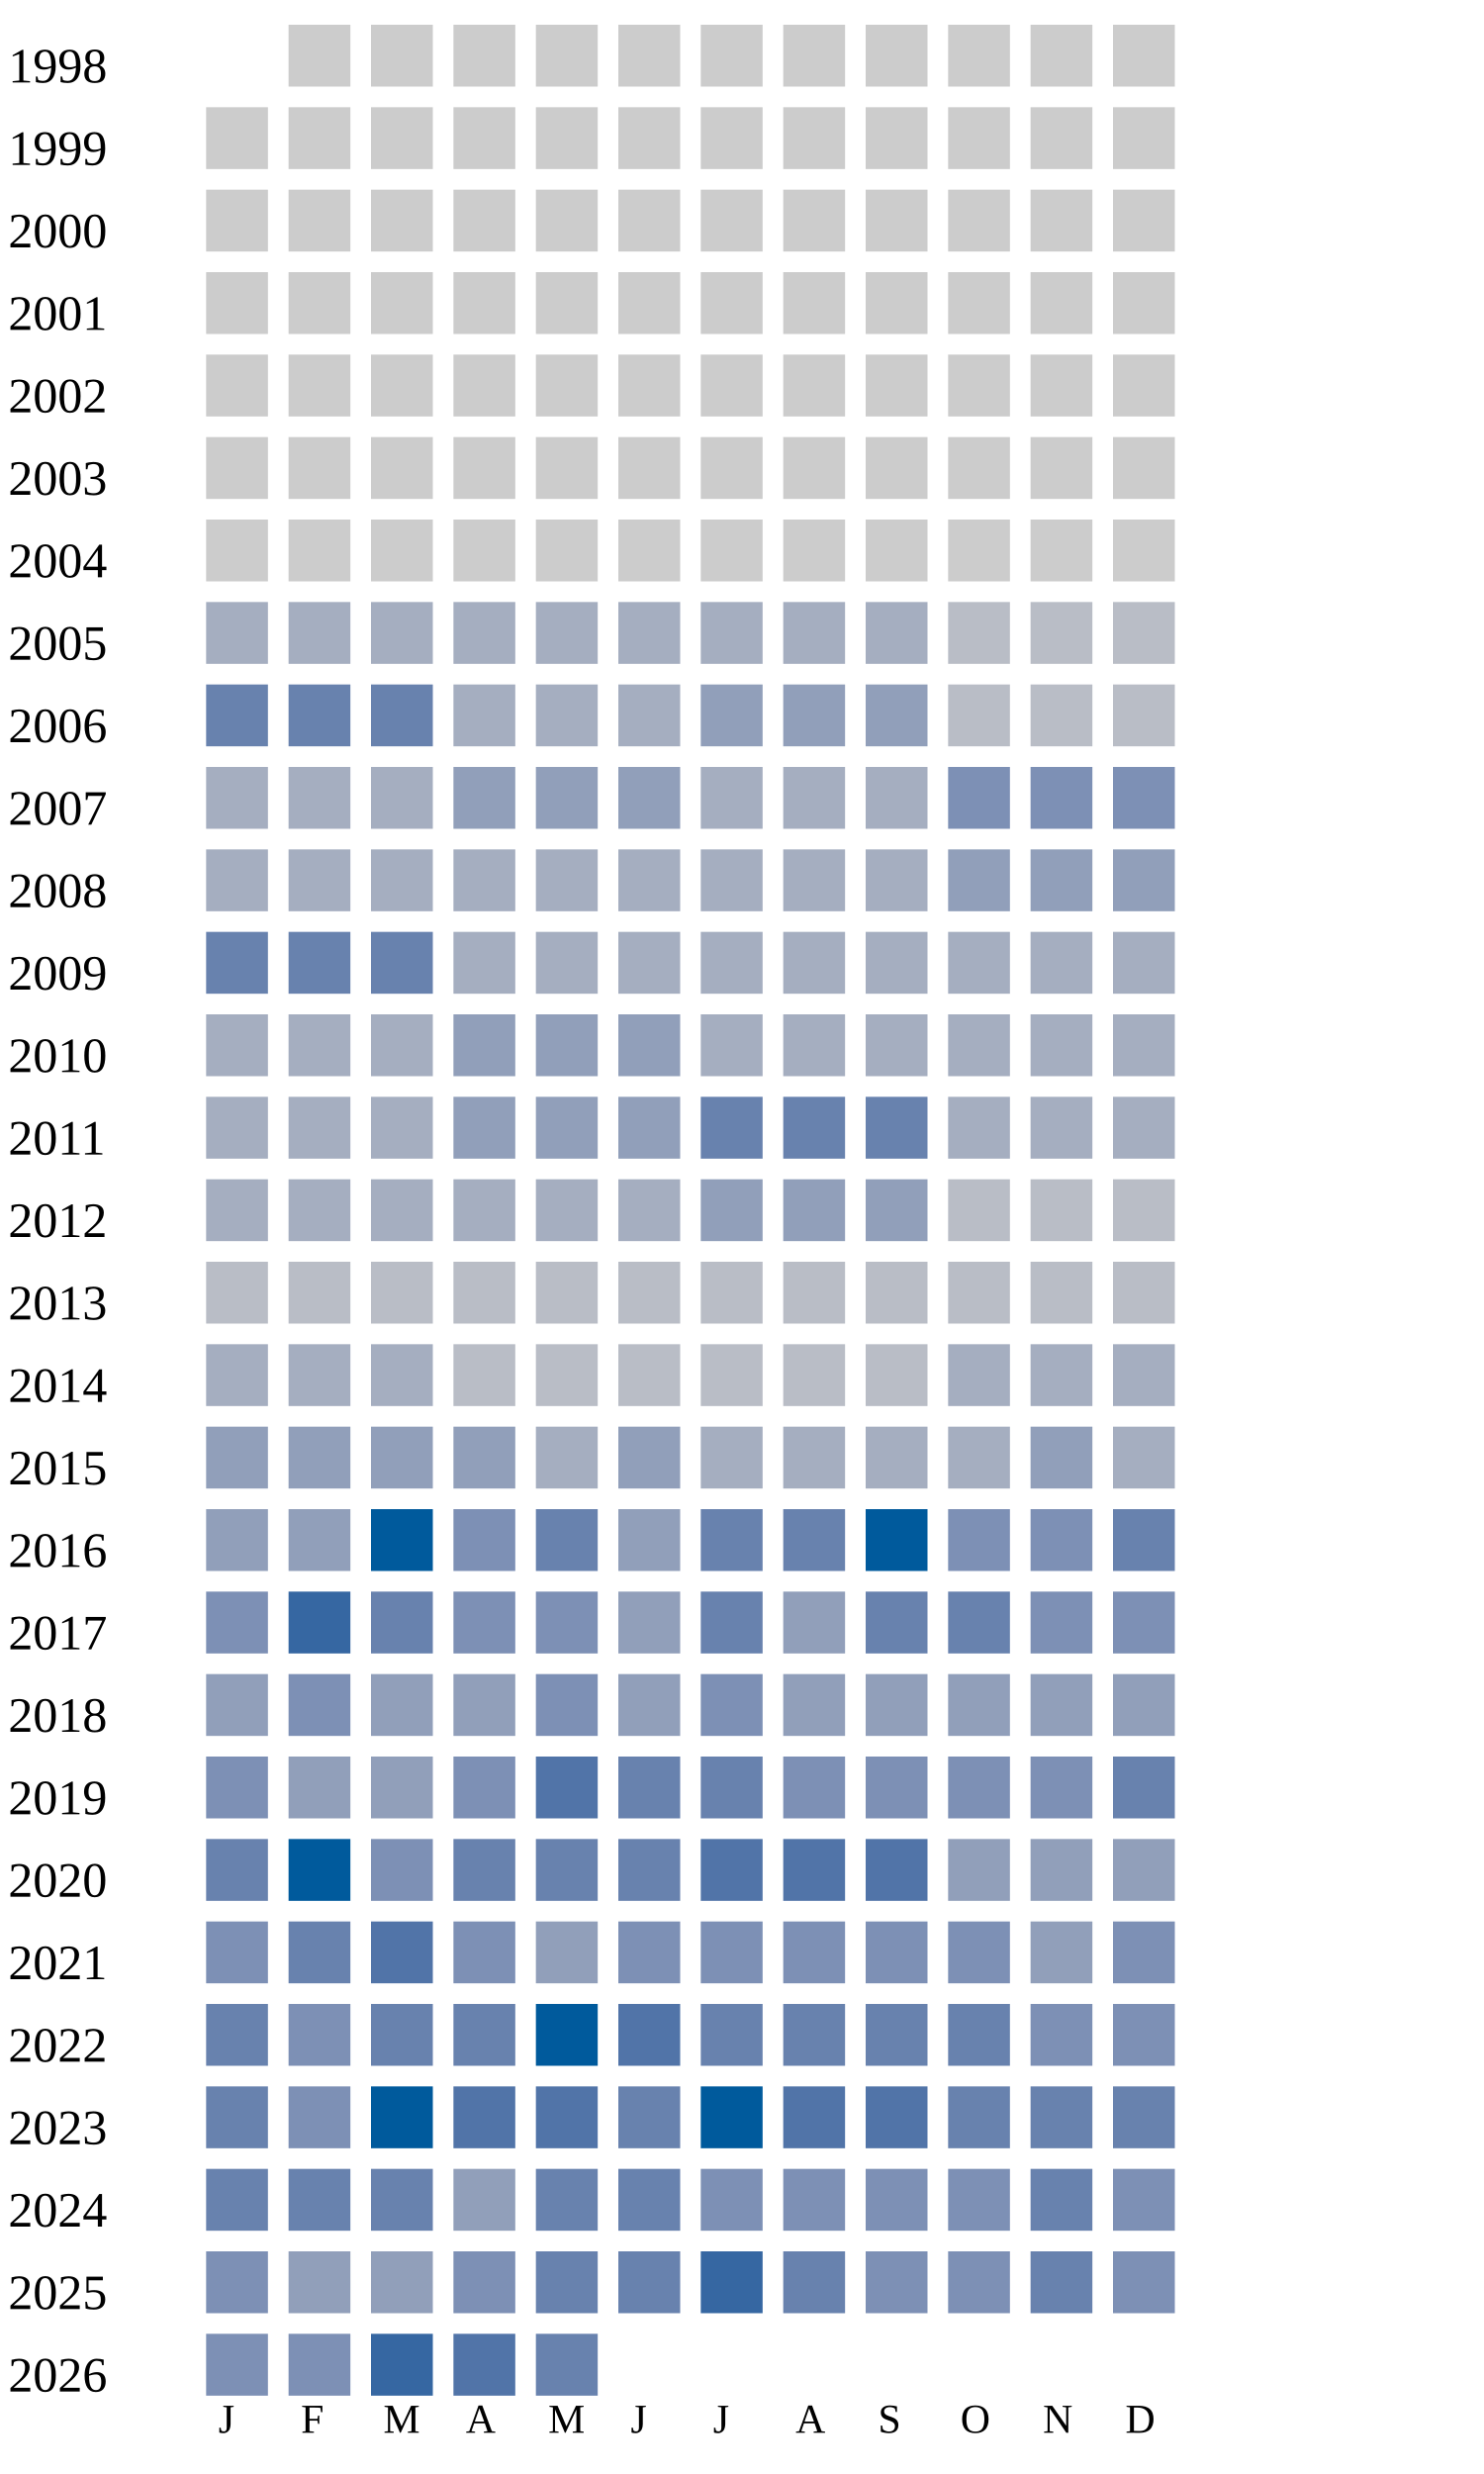
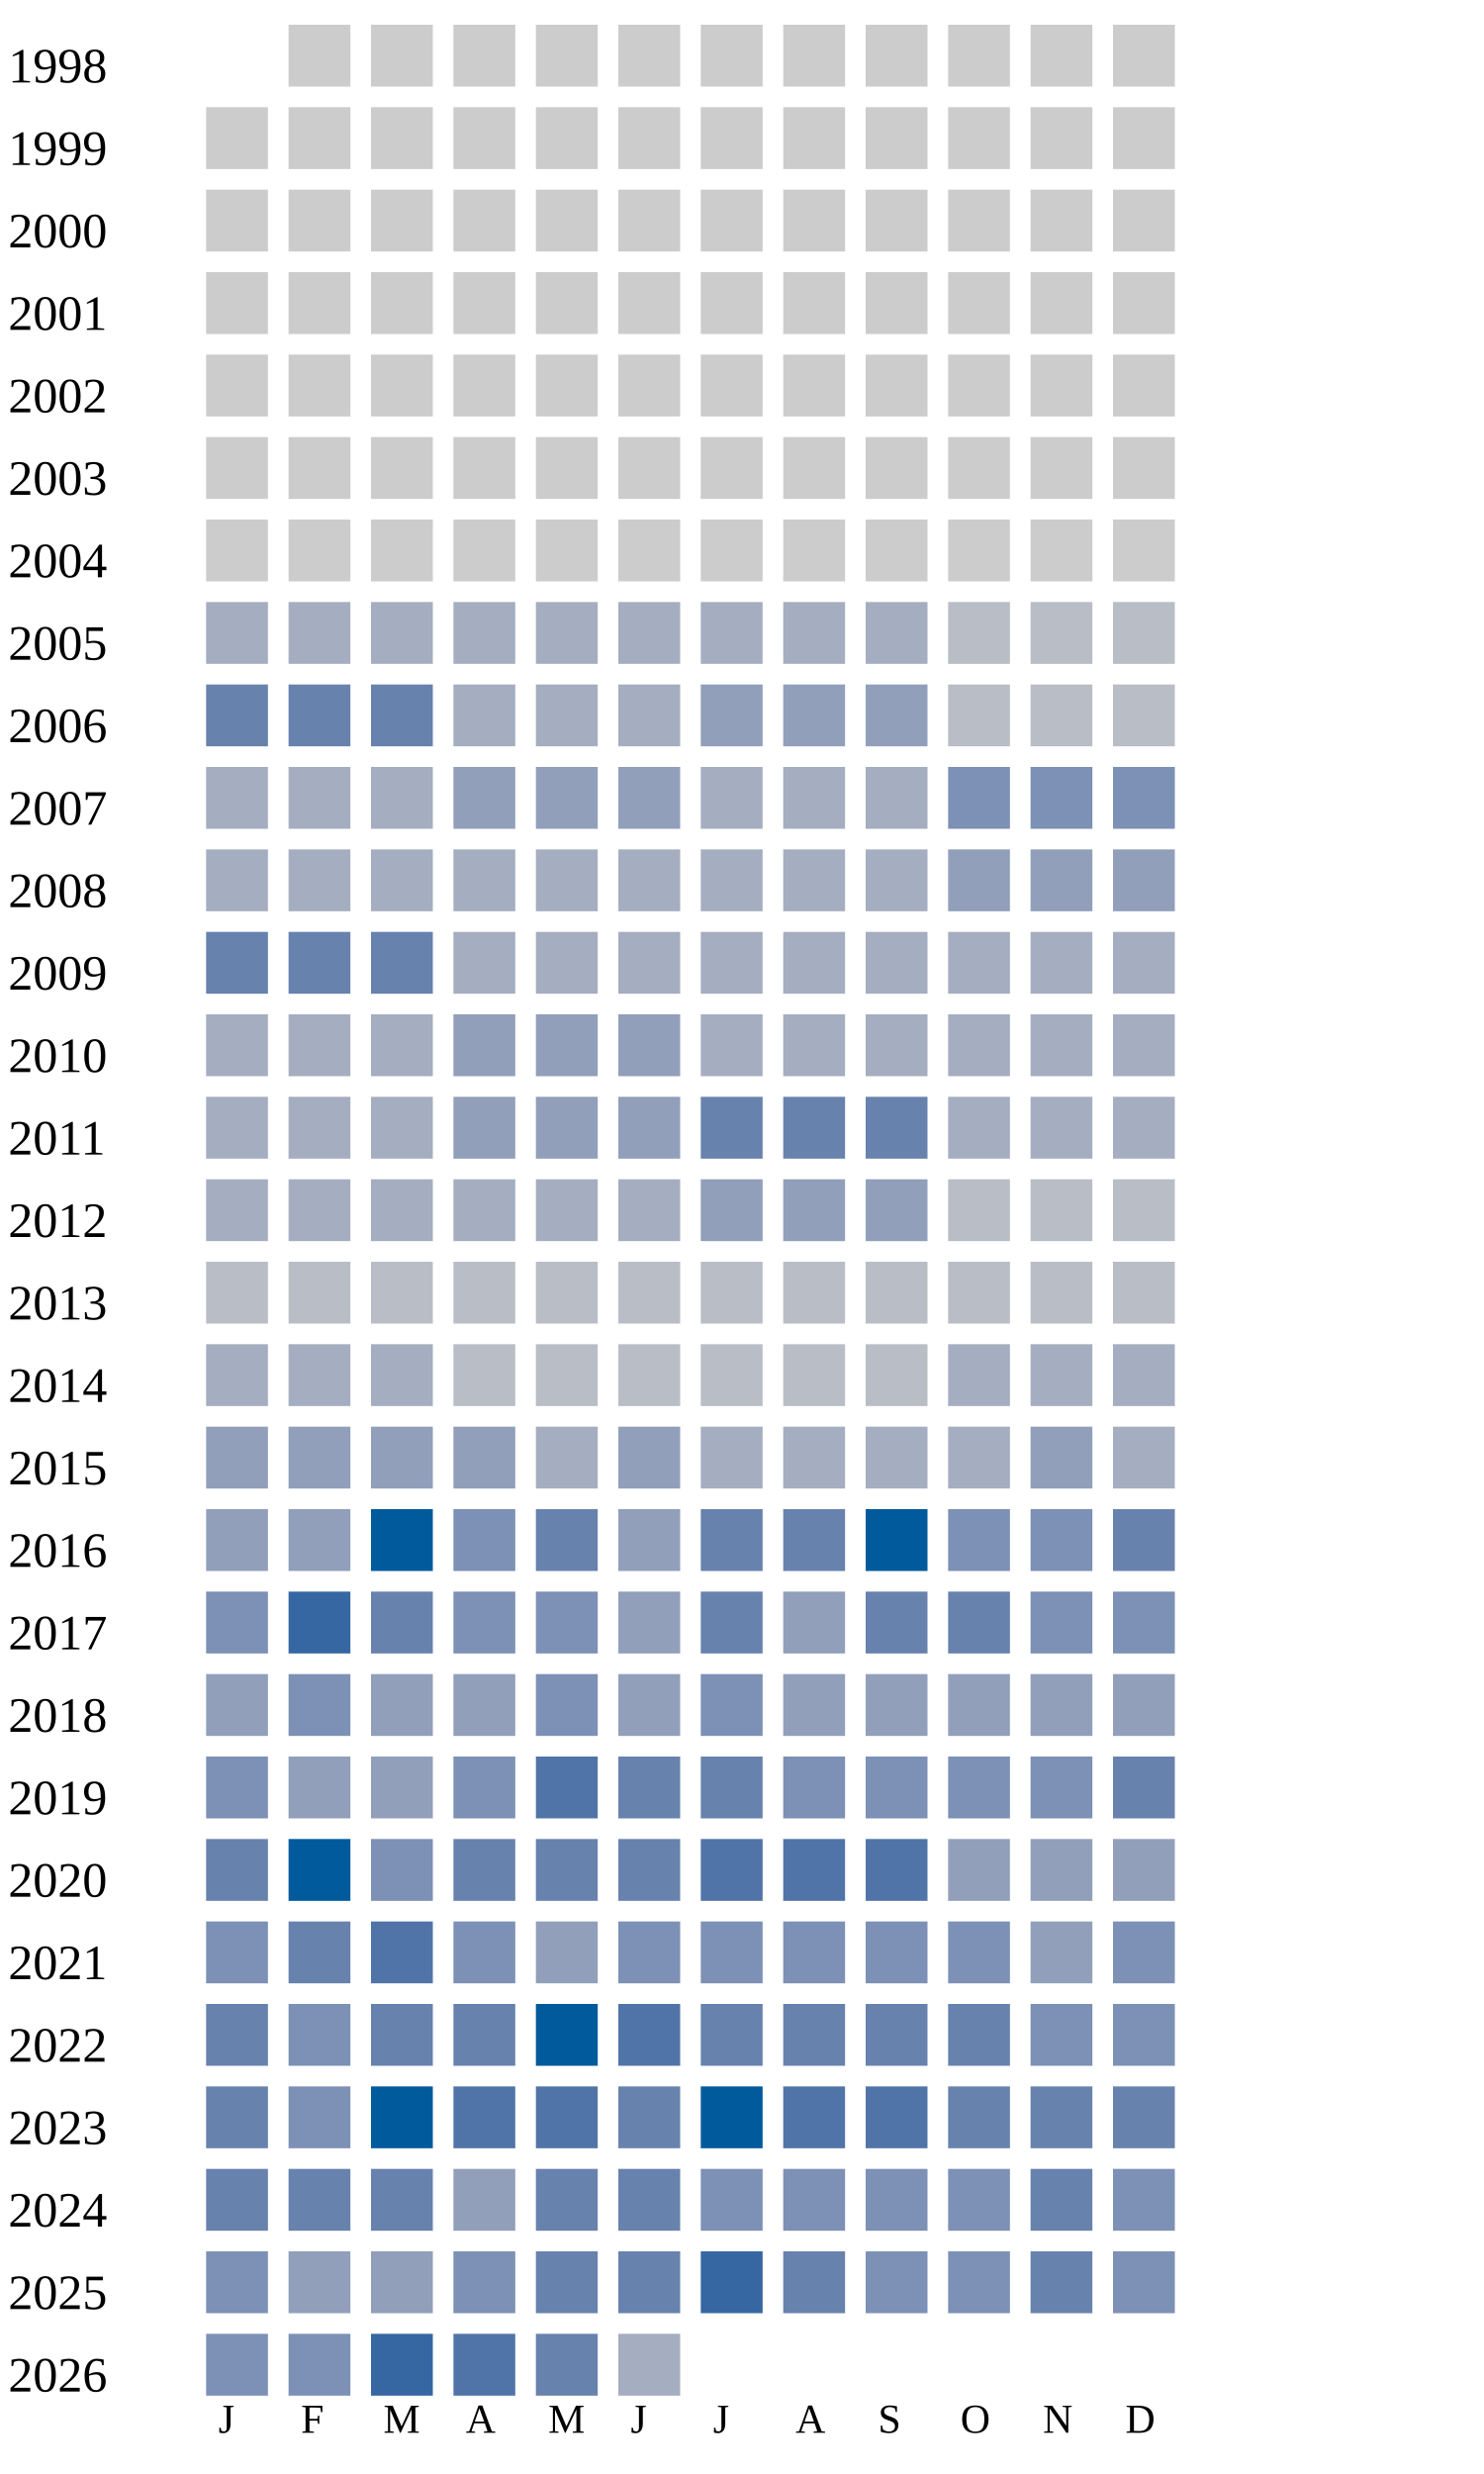
<svg xmlns="http://www.w3.org/2000/svg" width="360" height="600">
  <g transform="translate(0 0)">
    <text x="2" y="20">1998</text>
    <rect x="70" y="6" width="15" height="15" fill="#cccccc" />
    <rect x="90" y="6" width="15" height="15" fill="#cccccc" />
    <rect x="110" y="6" width="15" height="15" fill="#cccccc" />
    <rect x="130" y="6" width="15" height="15" fill="#cccccc" />
    <rect x="150" y="6" width="15" height="15" fill="#cccccc" />
    <rect x="170" y="6" width="15" height="15" fill="#cccccc" />
    <rect x="190" y="6" width="15" height="15" fill="#cccccc" />
    <rect x="210" y="6" width="15" height="15" fill="#cccccc" />
    <rect x="230" y="6" width="15" height="15" fill="#cccccc" />
    <rect x="250" y="6" width="15" height="15" fill="#cccccc" />
    <rect x="270" y="6" width="15" height="15" fill="#cccccc" />
  </g>
  <g transform="translate(0 20)">
    <text x="2" y="20">1999</text>
    <rect x="50" y="6" width="15" height="15" fill="#cccccc" />
    <rect x="70" y="6" width="15" height="15" fill="#cccccc" />
    <rect x="90" y="6" width="15" height="15" fill="#cccccc" />
    <rect x="110" y="6" width="15" height="15" fill="#cccccc" />
    <rect x="130" y="6" width="15" height="15" fill="#cccccc" />
    <rect x="150" y="6" width="15" height="15" fill="#cccccc" />
    <rect x="170" y="6" width="15" height="15" fill="#cccccc" />
    <rect x="190" y="6" width="15" height="15" fill="#cccccc" />
    <rect x="210" y="6" width="15" height="15" fill="#cccccc" />
    <rect x="230" y="6" width="15" height="15" fill="#cccccc" />
    <rect x="250" y="6" width="15" height="15" fill="#cccccc" />
    <rect x="270" y="6" width="15" height="15" fill="#cccccc" />
  </g>
  <g transform="translate(0 40)">
    <text x="2" y="20">2000</text>
    <rect x="50" y="6" width="15" height="15" fill="#cccccc" />
    <rect x="70" y="6" width="15" height="15" fill="#cccccc" />
    <rect x="90" y="6" width="15" height="15" fill="#cccccc" />
    <rect x="110" y="6" width="15" height="15" fill="#cccccc" />
    <rect x="130" y="6" width="15" height="15" fill="#cccccc" />
    <rect x="150" y="6" width="15" height="15" fill="#cccccc" />
    <rect x="170" y="6" width="15" height="15" fill="#cccccc" />
    <rect x="190" y="6" width="15" height="15" fill="#cccccc" />
    <rect x="210" y="6" width="15" height="15" fill="#cccccc" />
    <rect x="230" y="6" width="15" height="15" fill="#cccccc" />
    <rect x="250" y="6" width="15" height="15" fill="#cccccc" />
    <rect x="270" y="6" width="15" height="15" fill="#cccccc" />
  </g>
  <g transform="translate(0 60)">
    <text x="2" y="20">2001</text>
    <rect x="50" y="6" width="15" height="15" fill="#cccccc" />
    <rect x="70" y="6" width="15" height="15" fill="#cccccc" />
    <rect x="90" y="6" width="15" height="15" fill="#cccccc" />
    <rect x="110" y="6" width="15" height="15" fill="#cccccc" />
    <rect x="130" y="6" width="15" height="15" fill="#cccccc" />
    <rect x="150" y="6" width="15" height="15" fill="#cccccc" />
    <rect x="170" y="6" width="15" height="15" fill="#cccccc" />
    <rect x="190" y="6" width="15" height="15" fill="#cccccc" />
    <rect x="210" y="6" width="15" height="15" fill="#cccccc" />
    <rect x="230" y="6" width="15" height="15" fill="#cccccc" />
    <rect x="250" y="6" width="15" height="15" fill="#cccccc" />
    <rect x="270" y="6" width="15" height="15" fill="#cccccc" />
  </g>
  <g transform="translate(0 80)">
    <text x="2" y="20">2002</text>
    <rect x="50" y="6" width="15" height="15" fill="#cccccc" />
    <rect x="70" y="6" width="15" height="15" fill="#cccccc" />
    <rect x="90" y="6" width="15" height="15" fill="#cccccc" />
    <rect x="110" y="6" width="15" height="15" fill="#cccccc" />
    <rect x="130" y="6" width="15" height="15" fill="#cccccc" />
    <rect x="150" y="6" width="15" height="15" fill="#cccccc" />
    <rect x="170" y="6" width="15" height="15" fill="#cccccc" />
    <rect x="190" y="6" width="15" height="15" fill="#cccccc" />
    <rect x="210" y="6" width="15" height="15" fill="#cccccc" />
    <rect x="230" y="6" width="15" height="15" fill="#cccccc" />
    <rect x="250" y="6" width="15" height="15" fill="#cccccc" />
    <rect x="270" y="6" width="15" height="15" fill="#cccccc" />
  </g>
  <g transform="translate(0 100)">
    <text x="2" y="20">2003</text>
    <rect x="50" y="6" width="15" height="15" fill="#cccccc" />
    <rect x="70" y="6" width="15" height="15" fill="#cccccc" />
    <rect x="90" y="6" width="15" height="15" fill="#cccccc" />
    <rect x="110" y="6" width="15" height="15" fill="#cccccc" />
    <rect x="130" y="6" width="15" height="15" fill="#cccccc" />
    <rect x="150" y="6" width="15" height="15" fill="#cccccc" />
    <rect x="170" y="6" width="15" height="15" fill="#cccccc" />
    <rect x="190" y="6" width="15" height="15" fill="#cccccc" />
    <rect x="210" y="6" width="15" height="15" fill="#cccccc" />
    <rect x="230" y="6" width="15" height="15" fill="#cccccc" />
    <rect x="250" y="6" width="15" height="15" fill="#cccccc" />
    <rect x="270" y="6" width="15" height="15" fill="#cccccc" />
  </g>
  <g transform="translate(0 120)">
    <text x="2" y="20">2004</text>
    <rect x="50" y="6" width="15" height="15" fill="#cccccc" />
    <rect x="70" y="6" width="15" height="15" fill="#cccccc" />
    <rect x="90" y="6" width="15" height="15" fill="#cccccc" />
    <rect x="110" y="6" width="15" height="15" fill="#cccccc" />
    <rect x="130" y="6" width="15" height="15" fill="#cccccc" />
    <rect x="150" y="6" width="15" height="15" fill="#cccccc" />
    <rect x="170" y="6" width="15" height="15" fill="#cccccc" />
    <rect x="190" y="6" width="15" height="15" fill="#cccccc" />
    <rect x="210" y="6" width="15" height="15" fill="#cccccc" />
    <rect x="230" y="6" width="15" height="15" fill="#cccccc" />
    <rect x="250" y="6" width="15" height="15" fill="#cccccc" />
    <rect x="270" y="6" width="15" height="15" fill="#cccccc" />
  </g>
  <g transform="translate(0 140)">
    <text x="2" y="20">2005</text>
    <rect x="50" y="6" width="15" height="15" fill="#a5aec0" />
    <rect x="70" y="6" width="15" height="15" fill="#a5aec0" />
    <rect x="90" y="6" width="15" height="15" fill="#a5aec0" />
    <rect x="110" y="6" width="15" height="15" fill="#a5aec0" />
    <rect x="130" y="6" width="15" height="15" fill="#a5aec0" />
    <rect x="150" y="6" width="15" height="15" fill="#a5aec0" />
    <rect x="170" y="6" width="15" height="15" fill="#a5aec0" />
    <rect x="190" y="6" width="15" height="15" fill="#a5aec0" />
    <rect x="210" y="6" width="15" height="15" fill="#a5aec0" />
    <rect x="230" y="6" width="15" height="15" fill="#b9bdc6" />
    <rect x="250" y="6" width="15" height="15" fill="#b9bdc6" />
    <rect x="270" y="6" width="15" height="15" fill="#b9bdc6" />
  </g>
  <g transform="translate(0 160)">
    <text x="2" y="20">2006</text>
    <rect x="50" y="6" width="15" height="15" fill="#6882ae" />
    <rect x="70" y="6" width="15" height="15" fill="#6882ae" />
    <rect x="90" y="6" width="15" height="15" fill="#6882ae" />
    <rect x="110" y="6" width="15" height="15" fill="#a5aec0" />
    <rect x="130" y="6" width="15" height="15" fill="#a5aec0" />
    <rect x="150" y="6" width="15" height="15" fill="#a5aec0" />
    <rect x="170" y="6" width="15" height="15" fill="#919fba" />
    <rect x="190" y="6" width="15" height="15" fill="#919fba" />
    <rect x="210" y="6" width="15" height="15" fill="#919fba" />
    <rect x="230" y="6" width="15" height="15" fill="#b9bdc6" />
    <rect x="250" y="6" width="15" height="15" fill="#b9bdc6" />
    <rect x="270" y="6" width="15" height="15" fill="#b9bdc6" />
  </g>
  <g transform="translate(0 180)">
    <text x="2" y="20">2007</text>
    <rect x="50" y="6" width="15" height="15" fill="#a5aec0" />
    <rect x="70" y="6" width="15" height="15" fill="#a5aec0" />
    <rect x="90" y="6" width="15" height="15" fill="#a5aec0" />
    <rect x="110" y="6" width="15" height="15" fill="#919fba" />
    <rect x="130" y="6" width="15" height="15" fill="#919fba" />
    <rect x="150" y="6" width="15" height="15" fill="#919fba" />
    <rect x="170" y="6" width="15" height="15" fill="#a5aec0" />
    <rect x="190" y="6" width="15" height="15" fill="#a5aec0" />
    <rect x="210" y="6" width="15" height="15" fill="#a5aec0" />
    <rect x="230" y="6" width="15" height="15" fill="#7d90b5" />
    <rect x="250" y="6" width="15" height="15" fill="#7d90b5" />
    <rect x="270" y="6" width="15" height="15" fill="#7d90b5" />
  </g>
  <g transform="translate(0 200)">
    <text x="2" y="20">2008</text>
    <rect x="50" y="6" width="15" height="15" fill="#a5aec0" />
    <rect x="70" y="6" width="15" height="15" fill="#a5aec0" />
    <rect x="90" y="6" width="15" height="15" fill="#a5aec0" />
    <rect x="110" y="6" width="15" height="15" fill="#a5aec0" />
    <rect x="130" y="6" width="15" height="15" fill="#a5aec0" />
    <rect x="150" y="6" width="15" height="15" fill="#a5aec0" />
    <rect x="170" y="6" width="15" height="15" fill="#a5aec0" />
    <rect x="190" y="6" width="15" height="15" fill="#a5aec0" />
    <rect x="210" y="6" width="15" height="15" fill="#a5aec0" />
    <rect x="230" y="6" width="15" height="15" fill="#919fba" />
    <rect x="250" y="6" width="15" height="15" fill="#919fba" />
    <rect x="270" y="6" width="15" height="15" fill="#919fba" />
  </g>
  <g transform="translate(0 220)">
    <text x="2" y="20">2009</text>
    <rect x="50" y="6" width="15" height="15" fill="#6882ae" />
    <rect x="70" y="6" width="15" height="15" fill="#6882ae" />
    <rect x="90" y="6" width="15" height="15" fill="#6882ae" />
    <rect x="110" y="6" width="15" height="15" fill="#a5aec0" />
    <rect x="130" y="6" width="15" height="15" fill="#a5aec0" />
    <rect x="150" y="6" width="15" height="15" fill="#a5aec0" />
    <rect x="170" y="6" width="15" height="15" fill="#a5aec0" />
    <rect x="190" y="6" width="15" height="15" fill="#a5aec0" />
    <rect x="210" y="6" width="15" height="15" fill="#a5aec0" />
    <rect x="230" y="6" width="15" height="15" fill="#a5aec0" />
    <rect x="250" y="6" width="15" height="15" fill="#a5aec0" />
    <rect x="270" y="6" width="15" height="15" fill="#a5aec0" />
  </g>
  <g transform="translate(0 240)">
    <text x="2" y="20">2010</text>
    <rect x="50" y="6" width="15" height="15" fill="#a5aec0" />
    <rect x="70" y="6" width="15" height="15" fill="#a5aec0" />
    <rect x="90" y="6" width="15" height="15" fill="#a5aec0" />
    <rect x="110" y="6" width="15" height="15" fill="#919fba" />
    <rect x="130" y="6" width="15" height="15" fill="#919fba" />
    <rect x="150" y="6" width="15" height="15" fill="#919fba" />
    <rect x="170" y="6" width="15" height="15" fill="#a5aec0" />
    <rect x="190" y="6" width="15" height="15" fill="#a5aec0" />
    <rect x="210" y="6" width="15" height="15" fill="#a5aec0" />
    <rect x="230" y="6" width="15" height="15" fill="#a5aec0" />
    <rect x="250" y="6" width="15" height="15" fill="#a5aec0" />
    <rect x="270" y="6" width="15" height="15" fill="#a5aec0" />
  </g>
  <g transform="translate(0 260)">
    <text x="2" y="20">2011</text>
    <rect x="50" y="6" width="15" height="15" fill="#a5aec0" />
    <rect x="70" y="6" width="15" height="15" fill="#a5aec0" />
    <rect x="90" y="6" width="15" height="15" fill="#a5aec0" />
    <rect x="110" y="6" width="15" height="15" fill="#919fba" />
    <rect x="130" y="6" width="15" height="15" fill="#919fba" />
    <rect x="150" y="6" width="15" height="15" fill="#919fba" />
    <rect x="170" y="6" width="15" height="15" fill="#6882ae" />
    <rect x="190" y="6" width="15" height="15" fill="#6882ae" />
    <rect x="210" y="6" width="15" height="15" fill="#6882ae" />
    <rect x="230" y="6" width="15" height="15" fill="#a5aec0" />
    <rect x="250" y="6" width="15" height="15" fill="#a5aec0" />
    <rect x="270" y="6" width="15" height="15" fill="#a5aec0" />
  </g>
  <g transform="translate(0 280)">
    <text x="2" y="20">2012</text>
    <rect x="50" y="6" width="15" height="15" fill="#a5aec0" />
    <rect x="70" y="6" width="15" height="15" fill="#a5aec0" />
    <rect x="90" y="6" width="15" height="15" fill="#a5aec0" />
    <rect x="110" y="6" width="15" height="15" fill="#a5aec0" />
    <rect x="130" y="6" width="15" height="15" fill="#a5aec0" />
    <rect x="150" y="6" width="15" height="15" fill="#a5aec0" />
    <rect x="170" y="6" width="15" height="15" fill="#919fba" />
    <rect x="190" y="6" width="15" height="15" fill="#919fba" />
    <rect x="210" y="6" width="15" height="15" fill="#919fba" />
    <rect x="230" y="6" width="15" height="15" fill="#b9bdc6" />
    <rect x="250" y="6" width="15" height="15" fill="#b9bdc6" />
    <rect x="270" y="6" width="15" height="15" fill="#b9bdc6" />
  </g>
  <g transform="translate(0 300)">
    <text x="2" y="20">2013</text>
    <rect x="50" y="6" width="15" height="15" fill="#b9bdc6" />
    <rect x="70" y="6" width="15" height="15" fill="#b9bdc6" />
    <rect x="90" y="6" width="15" height="15" fill="#b9bdc6" />
    <rect x="110" y="6" width="15" height="15" fill="#b9bdc6" />
    <rect x="130" y="6" width="15" height="15" fill="#b9bdc6" />
    <rect x="150" y="6" width="15" height="15" fill="#b9bdc6" />
    <rect x="170" y="6" width="15" height="15" fill="#b9bdc6" />
    <rect x="190" y="6" width="15" height="15" fill="#b9bdc6" />
    <rect x="210" y="6" width="15" height="15" fill="#b9bdc6" />
    <rect x="230" y="6" width="15" height="15" fill="#b9bdc6" />
    <rect x="250" y="6" width="15" height="15" fill="#b9bdc6" />
    <rect x="270" y="6" width="15" height="15" fill="#b9bdc6" />
  </g>
  <g transform="translate(0 320)">
    <text x="2" y="20">2014</text>
    <rect x="50" y="6" width="15" height="15" fill="#a5aec0" />
    <rect x="70" y="6" width="15" height="15" fill="#a5aec0" />
    <rect x="90" y="6" width="15" height="15" fill="#a5aec0" />
    <rect x="110" y="6" width="15" height="15" fill="#b9bdc6" />
    <rect x="130" y="6" width="15" height="15" fill="#b9bdc6" />
    <rect x="150" y="6" width="15" height="15" fill="#b9bdc6" />
    <rect x="170" y="6" width="15" height="15" fill="#b9bdc6" />
    <rect x="190" y="6" width="15" height="15" fill="#b9bdc6" />
    <rect x="210" y="6" width="15" height="15" fill="#b9bdc6" />
    <rect x="230" y="6" width="15" height="15" fill="#a5aec0" />
    <rect x="250" y="6" width="15" height="15" fill="#a5aec0" />
    <rect x="270" y="6" width="15" height="15" fill="#a5aec0" />
  </g>
  <g transform="translate(0 340)">
    <text x="2" y="20">2015</text>
    <rect x="50" y="6" width="15" height="15" fill="#919fba" />
    <rect x="70" y="6" width="15" height="15" fill="#919fba" />
    <rect x="90" y="6" width="15" height="15" fill="#919fba" />
    <rect x="110" y="6" width="15" height="15" fill="#919fba" />
    <rect x="130" y="6" width="15" height="15" fill="#a5aec0" />
    <rect x="150" y="6" width="15" height="15" fill="#919fba" />
    <rect x="170" y="6" width="15" height="15" fill="#a5aec0" />
    <rect x="190" y="6" width="15" height="15" fill="#a5aec0" />
    <rect x="210" y="6" width="15" height="15" fill="#a5aec0" />
    <rect x="230" y="6" width="15" height="15" fill="#a5aec0" />
    <rect x="250" y="6" width="15" height="15" fill="#919fba" />
    <rect x="270" y="6" width="15" height="15" fill="#a5aec0" />
  </g>
  <g transform="translate(0 360)">
    <text x="2" y="20">2016</text>
    <rect x="50" y="6" width="15" height="15" fill="#919fba" />
    <rect x="70" y="6" width="15" height="15" fill="#919fba" />
    <rect x="90" y="6" width="15" height="15" fill="#005a9c" />
    <rect x="110" y="6" width="15" height="15" fill="#7d90b5" />
    <rect x="130" y="6" width="15" height="15" fill="#6882ae" />
    <rect x="150" y="6" width="15" height="15" fill="#919fba" />
    <rect x="170" y="6" width="15" height="15" fill="#6882ae" />
    <rect x="190" y="6" width="15" height="15" fill="#6882ae" />
    <rect x="210" y="6" width="15" height="15" fill="#005a9c" />
    <rect x="230" y="6" width="15" height="15" fill="#7d90b5" />
    <rect x="250" y="6" width="15" height="15" fill="#7d90b5" />
    <rect x="270" y="6" width="15" height="15" fill="#6882ae" />
  </g>
  <g transform="translate(0 380)">
    <text x="2" y="20">2017</text>
    <rect x="50" y="6" width="15" height="15" fill="#7d90b5" />
    <rect x="70" y="6" width="15" height="15" fill="#3667a2" />
    <rect x="90" y="6" width="15" height="15" fill="#6882ae" />
    <rect x="110" y="6" width="15" height="15" fill="#7d90b5" />
    <rect x="130" y="6" width="15" height="15" fill="#7d90b5" />
    <rect x="150" y="6" width="15" height="15" fill="#919fba" />
    <rect x="170" y="6" width="15" height="15" fill="#6882ae" />
    <rect x="190" y="6" width="15" height="15" fill="#919fba" />
    <rect x="210" y="6" width="15" height="15" fill="#6882ae" />
    <rect x="230" y="6" width="15" height="15" fill="#6882ae" />
    <rect x="250" y="6" width="15" height="15" fill="#7d90b5" />
    <rect x="270" y="6" width="15" height="15" fill="#7d90b5" />
  </g>
  <g transform="translate(0 400)">
    <text x="2" y="20">2018</text>
    <rect x="50" y="6" width="15" height="15" fill="#919fba" />
    <rect x="70" y="6" width="15" height="15" fill="#7d90b5" />
    <rect x="90" y="6" width="15" height="15" fill="#919fba" />
    <rect x="110" y="6" width="15" height="15" fill="#919fba" />
    <rect x="130" y="6" width="15" height="15" fill="#7d90b5" />
    <rect x="150" y="6" width="15" height="15" fill="#919fba" />
    <rect x="170" y="6" width="15" height="15" fill="#7d90b5" />
    <rect x="190" y="6" width="15" height="15" fill="#919fba" />
    <rect x="210" y="6" width="15" height="15" fill="#919fba" />
    <rect x="230" y="6" width="15" height="15" fill="#919fba" />
    <rect x="250" y="6" width="15" height="15" fill="#919fba" />
    <rect x="270" y="6" width="15" height="15" fill="#919fba" />
  </g>
  <g transform="translate(0 420)">
    <text x="2" y="20">2019</text>
    <rect x="50" y="6" width="15" height="15" fill="#7d90b5" />
    <rect x="70" y="6" width="15" height="15" fill="#919fba" />
    <rect x="90" y="6" width="15" height="15" fill="#919fba" />
    <rect x="110" y="6" width="15" height="15" fill="#7d90b5" />
    <rect x="130" y="6" width="15" height="15" fill="#5174a8" />
    <rect x="150" y="6" width="15" height="15" fill="#6882ae" />
    <rect x="170" y="6" width="15" height="15" fill="#6882ae" />
    <rect x="190" y="6" width="15" height="15" fill="#7d90b5" />
    <rect x="210" y="6" width="15" height="15" fill="#7d90b5" />
    <rect x="230" y="6" width="15" height="15" fill="#7d90b5" />
    <rect x="250" y="6" width="15" height="15" fill="#7d90b5" />
    <rect x="270" y="6" width="15" height="15" fill="#6882ae" />
  </g>
  <g transform="translate(0 440)">
    <text x="2" y="20">2020</text>
    <rect x="50" y="6" width="15" height="15" fill="#6882ae" />
    <rect x="70" y="6" width="15" height="15" fill="#005a9c" />
    <rect x="90" y="6" width="15" height="15" fill="#7d90b5" />
    <rect x="110" y="6" width="15" height="15" fill="#6882ae" />
    <rect x="130" y="6" width="15" height="15" fill="#6882ae" />
    <rect x="150" y="6" width="15" height="15" fill="#6882ae" />
    <rect x="170" y="6" width="15" height="15" fill="#5174a8" />
    <rect x="190" y="6" width="15" height="15" fill="#5174a8" />
    <rect x="210" y="6" width="15" height="15" fill="#5174a8" />
    <rect x="230" y="6" width="15" height="15" fill="#919fba" />
    <rect x="250" y="6" width="15" height="15" fill="#919fba" />
    <rect x="270" y="6" width="15" height="15" fill="#919fba" />
  </g>
  <g transform="translate(0 460)">
    <text x="2" y="20">2021</text>
    <rect x="50" y="6" width="15" height="15" fill="#7d90b5" />
    <rect x="70" y="6" width="15" height="15" fill="#6882ae" />
    <rect x="90" y="6" width="15" height="15" fill="#5174a8" />
    <rect x="110" y="6" width="15" height="15" fill="#7d90b5" />
    <rect x="130" y="6" width="15" height="15" fill="#919fba" />
    <rect x="150" y="6" width="15" height="15" fill="#7d90b5" />
    <rect x="170" y="6" width="15" height="15" fill="#7d90b5" />
    <rect x="190" y="6" width="15" height="15" fill="#7d90b5" />
    <rect x="210" y="6" width="15" height="15" fill="#7d90b5" />
    <rect x="230" y="6" width="15" height="15" fill="#7d90b5" />
    <rect x="250" y="6" width="15" height="15" fill="#919fba" />
    <rect x="270" y="6" width="15" height="15" fill="#7d90b5" />
  </g>
  <g transform="translate(0 480)">
    <text x="2" y="20">2022</text>
    <rect x="50" y="6" width="15" height="15" fill="#6882ae" />
    <rect x="70" y="6" width="15" height="15" fill="#7d90b5" />
    <rect x="90" y="6" width="15" height="15" fill="#6882ae" />
    <rect x="110" y="6" width="15" height="15" fill="#6882ae" />
    <rect x="130" y="6" width="15" height="15" fill="#005a9c" />
    <rect x="150" y="6" width="15" height="15" fill="#5174a8" />
    <rect x="170" y="6" width="15" height="15" fill="#6882ae" />
    <rect x="190" y="6" width="15" height="15" fill="#6882ae" />
    <rect x="210" y="6" width="15" height="15" fill="#6882ae" />
    <rect x="230" y="6" width="15" height="15" fill="#6882ae" />
    <rect x="250" y="6" width="15" height="15" fill="#7d90b5" />
    <rect x="270" y="6" width="15" height="15" fill="#7d90b5" />
  </g>
  <g transform="translate(0 500)">
    <text x="2" y="20">2023</text>
    <rect x="50" y="6" width="15" height="15" fill="#6882ae" />
    <rect x="70" y="6" width="15" height="15" fill="#7d90b5" />
    <rect x="90" y="6" width="15" height="15" fill="#005a9c" />
    <rect x="110" y="6" width="15" height="15" fill="#5174a8" />
    <rect x="130" y="6" width="15" height="15" fill="#5174a8" />
    <rect x="150" y="6" width="15" height="15" fill="#6882ae" />
    <rect x="170" y="6" width="15" height="15" fill="#005a9c" />
    <rect x="190" y="6" width="15" height="15" fill="#5174a8" />
    <rect x="210" y="6" width="15" height="15" fill="#5174a8" />
    <rect x="230" y="6" width="15" height="15" fill="#6882ae" />
    <rect x="250" y="6" width="15" height="15" fill="#6882ae" />
    <rect x="270" y="6" width="15" height="15" fill="#6882ae" />
  </g>
  <g transform="translate(0 520)">
    <text x="2" y="20">2024</text>
    <rect x="50" y="6" width="15" height="15" fill="#6882ae" />
    <rect x="70" y="6" width="15" height="15" fill="#6882ae" />
    <rect x="90" y="6" width="15" height="15" fill="#6882ae" />
    <rect x="110" y="6" width="15" height="15" fill="#919fba" />
    <rect x="130" y="6" width="15" height="15" fill="#6882ae" />
    <rect x="150" y="6" width="15" height="15" fill="#6882ae" />
    <rect x="170" y="6" width="15" height="15" fill="#7d90b5" />
    <rect x="190" y="6" width="15" height="15" fill="#7d90b5" />
    <rect x="210" y="6" width="15" height="15" fill="#7d90b5" />
    <rect x="230" y="6" width="15" height="15" fill="#7d90b5" />
    <rect x="250" y="6" width="15" height="15" fill="#6882ae" />
    <rect x="270" y="6" width="15" height="15" fill="#7d90b5" />
  </g>
  <g transform="translate(0 540)">
    <text x="2" y="20">2025</text>
    <rect x="50" y="6" width="15" height="15" fill="#7d90b5" />
    <rect x="70" y="6" width="15" height="15" fill="#919fba" />
    <rect x="90" y="6" width="15" height="15" fill="#919fba" />
    <rect x="110" y="6" width="15" height="15" fill="#7d90b5" />
    <rect x="130" y="6" width="15" height="15" fill="#6882ae" />
    <rect x="150" y="6" width="15" height="15" fill="#6882ae" />
    <rect x="170" y="6" width="15" height="15" fill="#3667a2" />
    <rect x="190" y="6" width="15" height="15" fill="#6882ae" />
    <rect x="210" y="6" width="15" height="15" fill="#7d90b5" />
    <rect x="230" y="6" width="15" height="15" fill="#7d90b5" />
    <rect x="250" y="6" width="15" height="15" fill="#6882ae" />
    <rect x="270" y="6" width="15" height="15" fill="#7d90b5" />
  </g>
  <g transform="translate(0 560)">
    <text x="2" y="20">2026</text>
    <rect x="50" y="6" width="15" height="15" fill="#7d90b5" />
    <rect x="70" y="6" width="15" height="15" fill="#7d90b5" />
    <rect x="90" y="6" width="15" height="15" fill="#3667a2" />
    <rect x="110" y="6" width="15" height="15" fill="#5174a8" />
    <rect x="130" y="6" width="15" height="15" fill="#6882ae" />
+     <rect x="150" y="6" width="15" height="15" fill="#a5aec0" />
  </g>
  <text style="font-size: 10px; text-align: center" x="53" y="590">J</text>
  <text style="font-size: 10px; text-align: center" x="73" y="590">F</text>
  <text style="font-size: 10px; text-align: center" x="93" y="590">M</text>
  <text style="font-size: 10px; text-align: center" x="113" y="590">A</text>
  <text style="font-size: 10px; text-align: center" x="133" y="590">M</text>
  <text style="font-size: 10px; text-align: center" x="153" y="590">J</text>
  <text style="font-size: 10px; text-align: center" x="173" y="590">J</text>
  <text style="font-size: 10px; text-align: center" x="193" y="590">A</text>
  <text style="font-size: 10px; text-align: center" x="213" y="590">S</text>
  <text style="font-size: 10px; text-align: center" x="233" y="590">O</text>
  <text style="font-size: 10px; text-align: center" x="253" y="590">N</text>
  <text style="font-size: 10px; text-align: center" x="273" y="590">D</text>
  <text style="font-size: 10px;" x="155" y="609">Less</text>
  <rect fill="#b9bdc6" width="10" height="10" x="180" y="600" />
  <rect fill="#919fba" width="10" height="10" x="195" y="600" />
  <rect fill="#6882ae" width="10" height="10" x="210" y="600" />
  <rect fill="#005a9c" width="10" height="10" x="225" y="600" />
  <text x="240" y="609" style="font-size: 10px;">More</text>
</svg>
